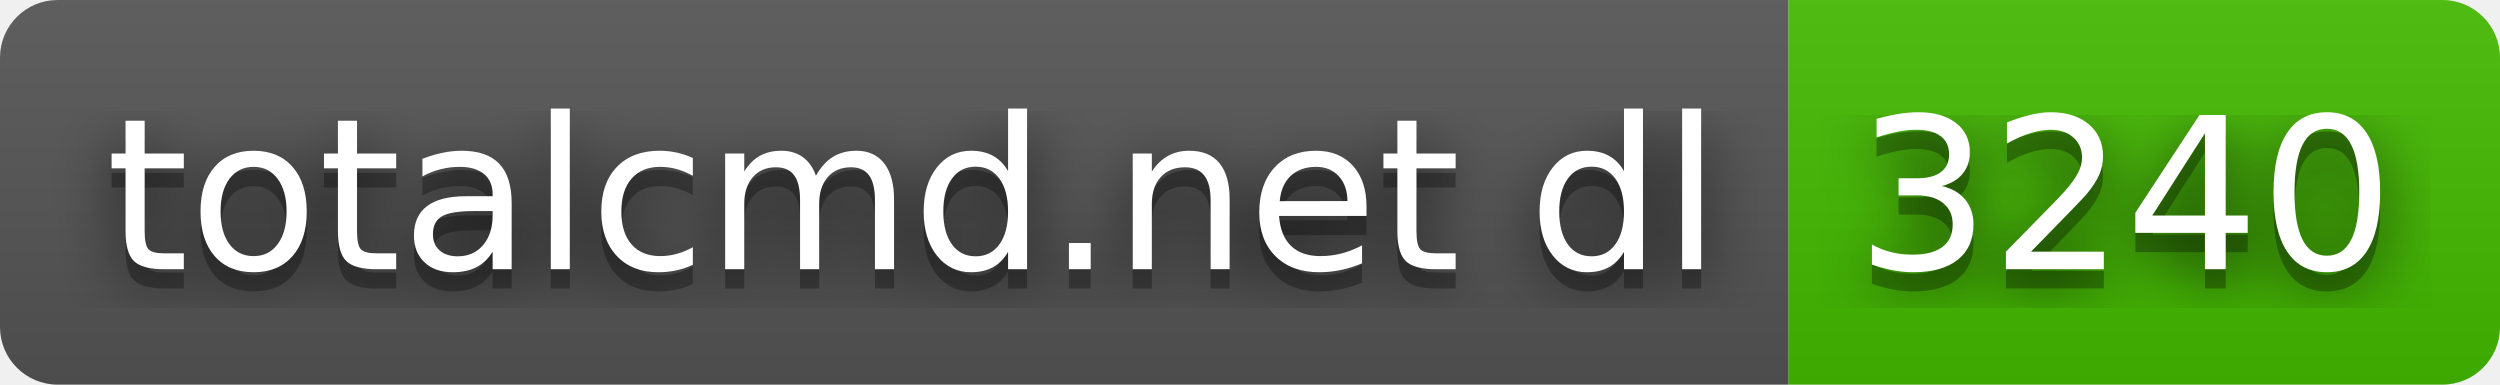
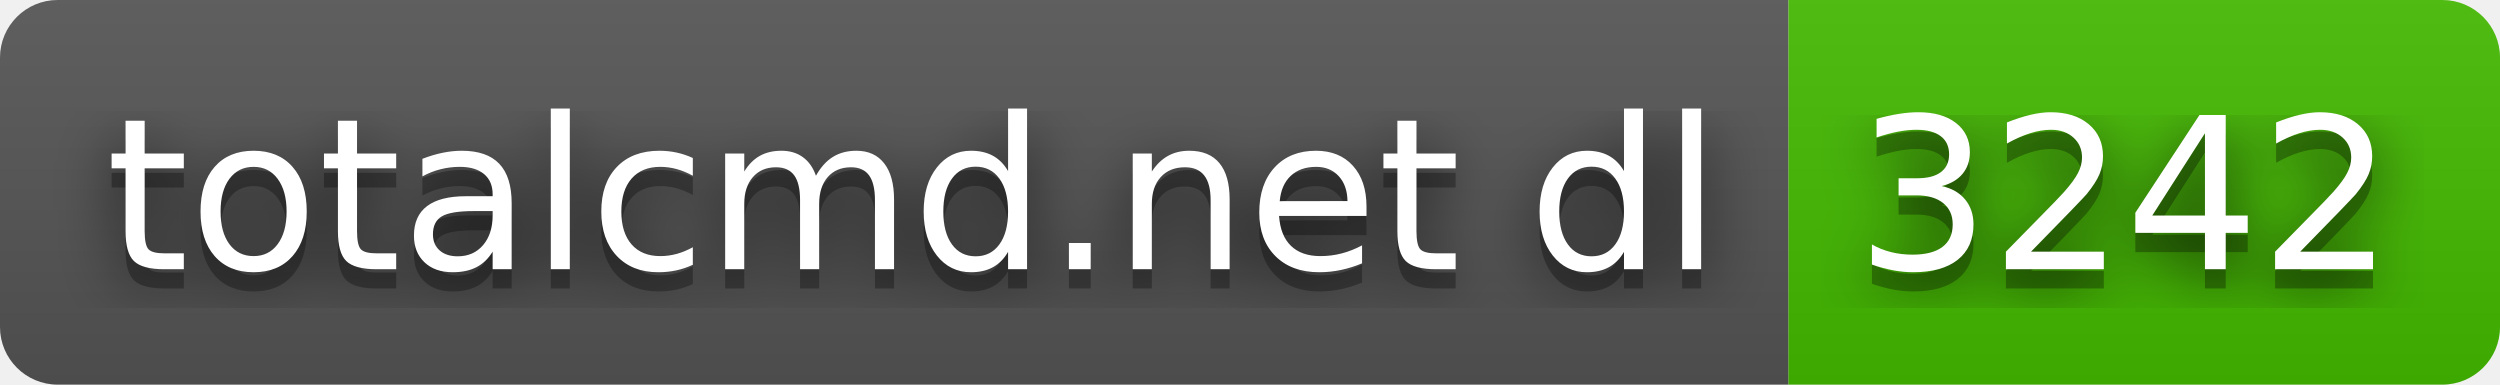
- <svg xmlns="http://www.w3.org/2000/svg" width="130" height="20" role="img" aria-label="totalcmd.net dl: 3240">
+ <svg xmlns="http://www.w3.org/2000/svg" width="130" height="20" role="img" aria-label="totalcmd.net dl: 3242">
  <filter id="blur">
    <feGaussianBlur stdDeviation="16" />
  </filter>
  <linearGradient id="s" x2="0" y2="100%">
    <stop offset="0" stop-color="#bbb" stop-opacity=".1" />
    <stop offset="1" stop-opacity=".1" />
  </linearGradient>
  <clipPath id="r">
    <rect width="130" height="20" rx="3" />
  </clipPath>
  <g clip-path="url(#r)">
    <rect width="93" height="20" fill="#555" />
    <rect x="93" width="37" height="20" fill="#4b0" />
    <rect width="130" height="20" fill="url(#s)" />
  </g>
  <g fill="#fff" text-anchor="middle" font-family="Verdana,Geneva,DejaVu Sans,sans-serif" text-rendering="geometricPrecision" font-size="110">
    <g transform="scale(.1)">
      <g aria-hidden="true" fill="#010101">
        <text x="475" y="150" fill-opacity=".8" filter="url(#blur)" textLength="830">totalcmd.net dl</text>
        <text x="475" y="150" fill-opacity=".3" textLength="830">totalcmd.net dl</text>
      </g>
      <text x="475" y="140" textLength="830">totalcmd.net dl</text>
    </g>
    <g transform="scale(.1)">
      <g aria-hidden="true" fill="#010101">
-         <text x="1105" y="150" fill-opacity=".8" filter="url(#blur)" textLength="270">3240</text>
-         <text x="1105" y="150" fill-opacity=".3" textLength="270">3240</text>
+         <text x="1105" y="150" fill-opacity=".8" filter="url(#blur)" textLength="270">3242</text>
+         <text x="1105" y="150" fill-opacity=".3" textLength="270">3242</text>
      </g>
-       <text x="1105" y="140" textLength="270">3240</text>
+       <text x="1105" y="140" textLength="270">3242</text>
    </g>
  </g>
</svg>
